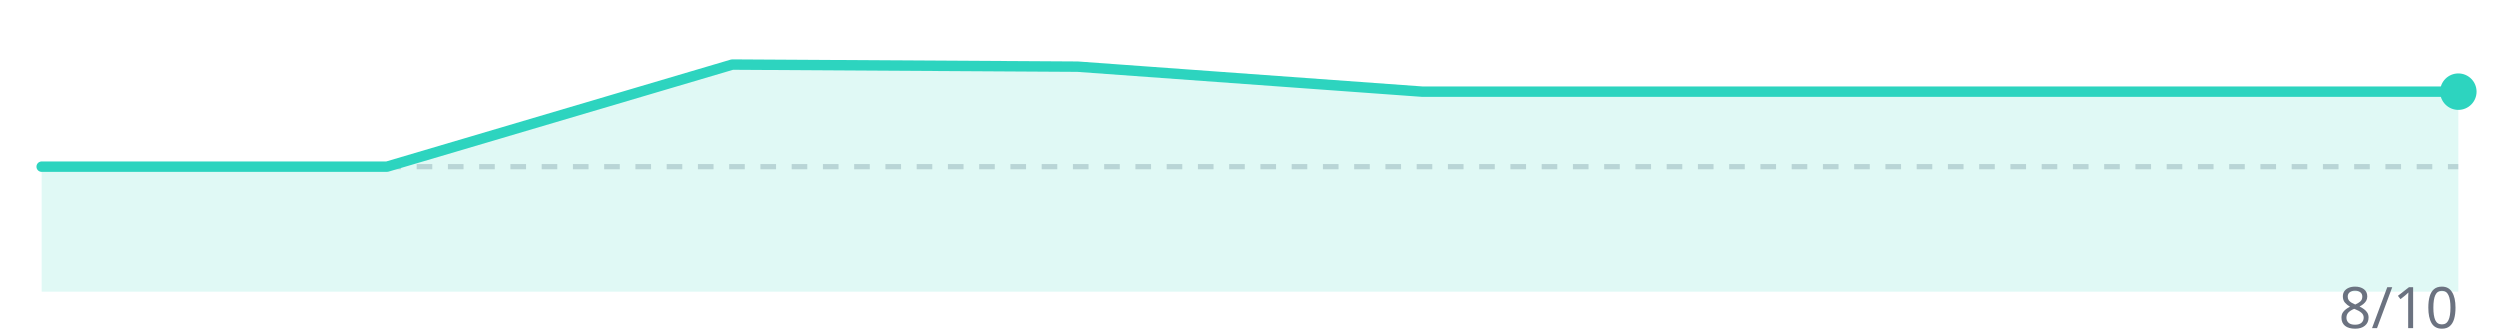
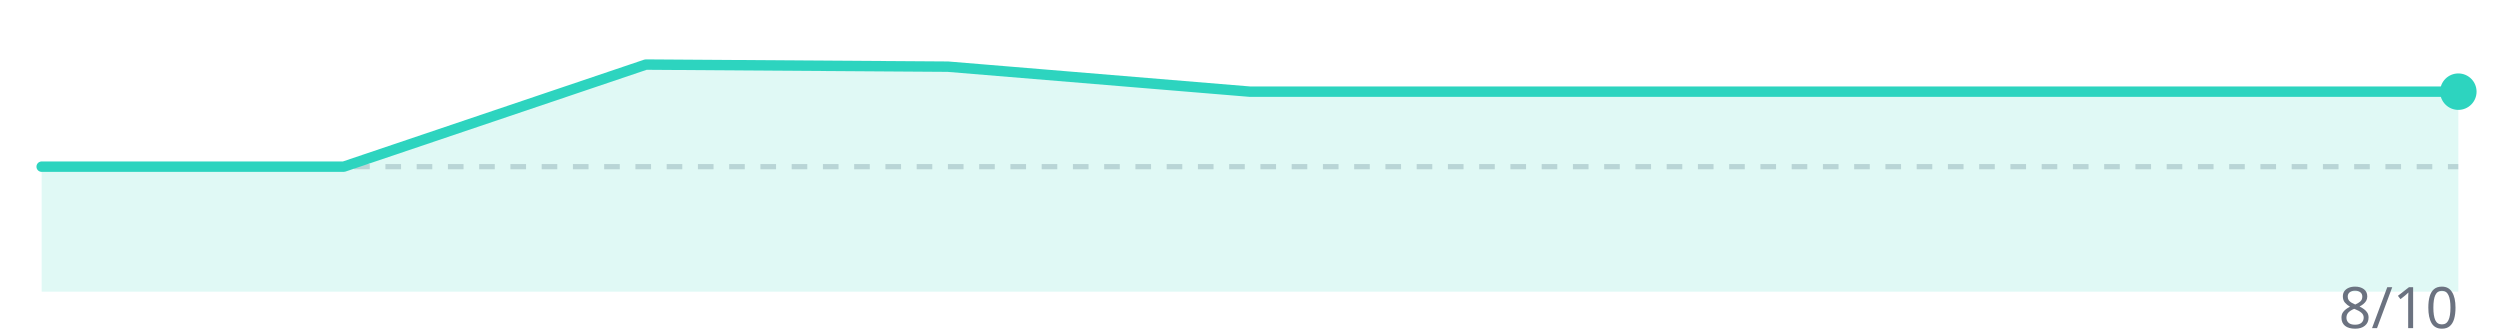
<svg xmlns="http://www.w3.org/2000/svg" width="480" height="64" viewBox="0 0 480 64">
  <line x1="8" y1="32" x2="472" y2="32" stroke="#d1d5db" stroke-width="1" stroke-dasharray="3,3" />
-   <polygon points="8.0,56 8.0,32.0 74.3,32.0 140.6,12.4 206.9,12.8 273.1,17.6 339.4,17.6 405.7,17.6 472.0,17.6 472.0,56" fill="#2dd4bf" opacity="0.15" />
-   <polyline points="8.0,32.0 74.3,32.0 140.6,12.4 206.9,12.8 273.1,17.6 339.4,17.6 405.7,17.6 472.0,17.6" fill="none" stroke="#2dd4bf" stroke-width="2" stroke-linejoin="round" stroke-linecap="round" />
+   <polygon points="8.0,56 8.0,32.0 66.0,32.0 124.0,12.4 182.0,12.8 240.0,17.6 298.0,17.6 356.0,17.6 414.0,17.6 472.0,17.6 472.0,56" fill="#2dd4bf" opacity="0.15" />
+   <polyline points="8.0,32.0 66.0,32.0 124.0,12.4 182.0,12.8 240.0,17.6 298.0,17.6 356.0,17.6 414.0,17.6 472.0,17.6" fill="none" stroke="#2dd4bf" stroke-width="2" stroke-linejoin="round" stroke-linecap="round" />
  <circle cx="472.0" cy="17.6" r="3.5" fill="#2dd4bf" />
  <text x="472" y="63" text-anchor="end" font-family="system-ui,sans-serif" font-size="11" fill="#6b7280">8/10</text>
</svg>
